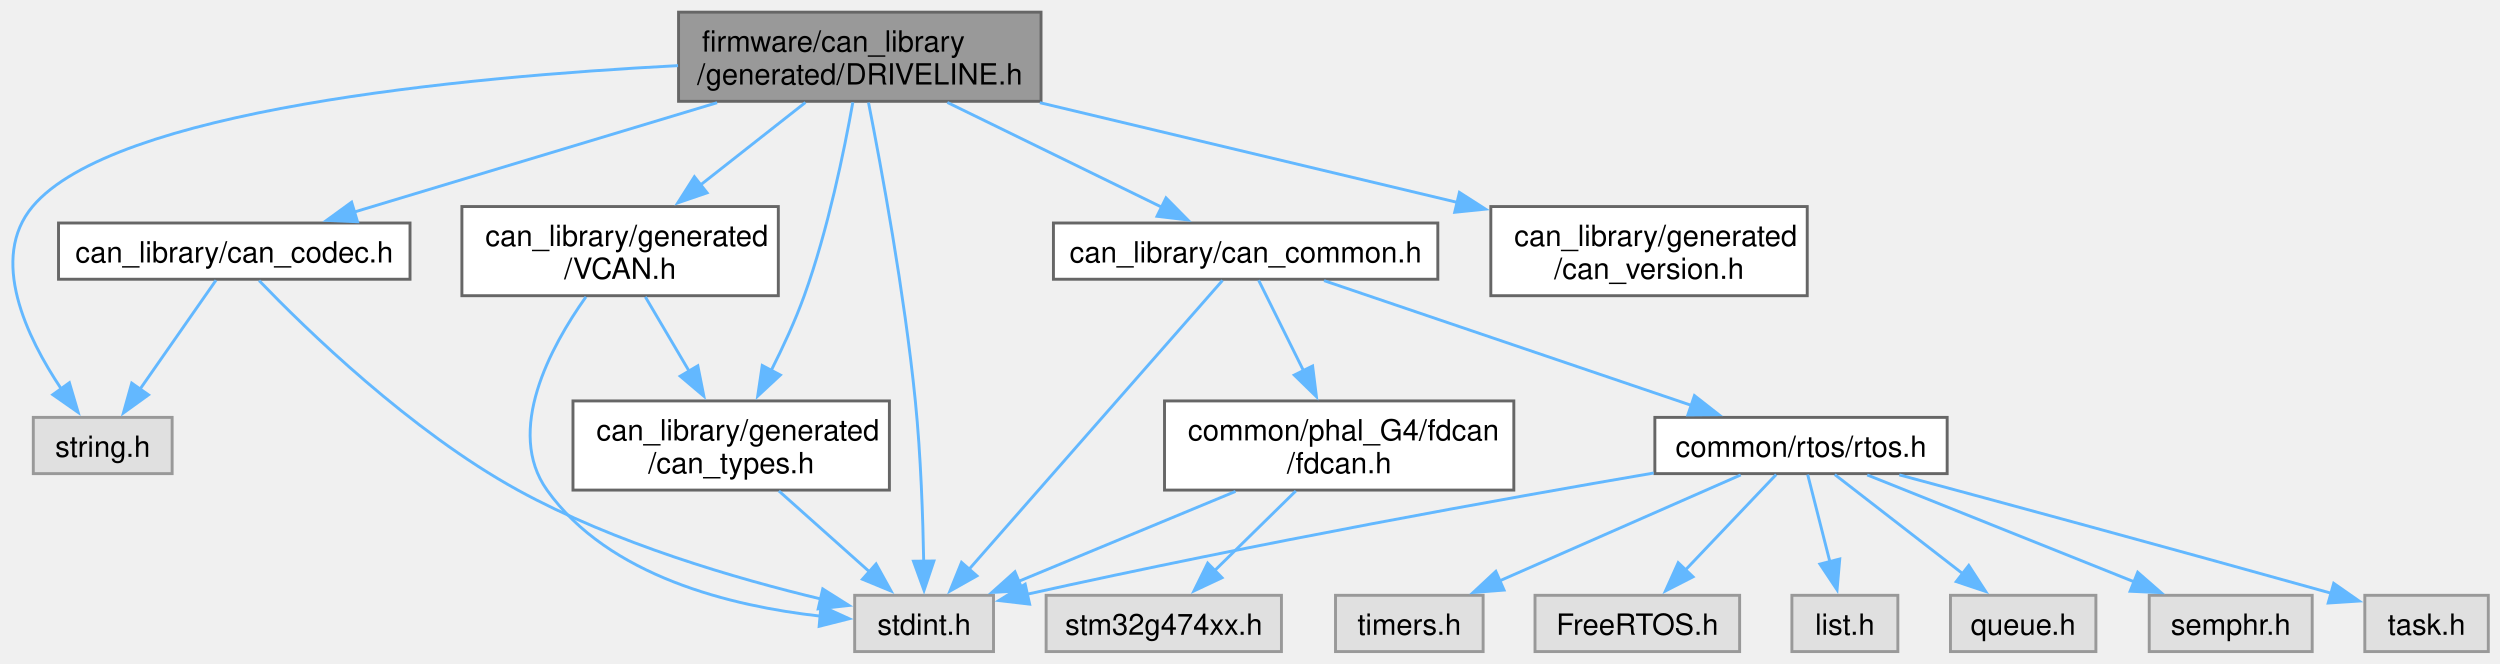
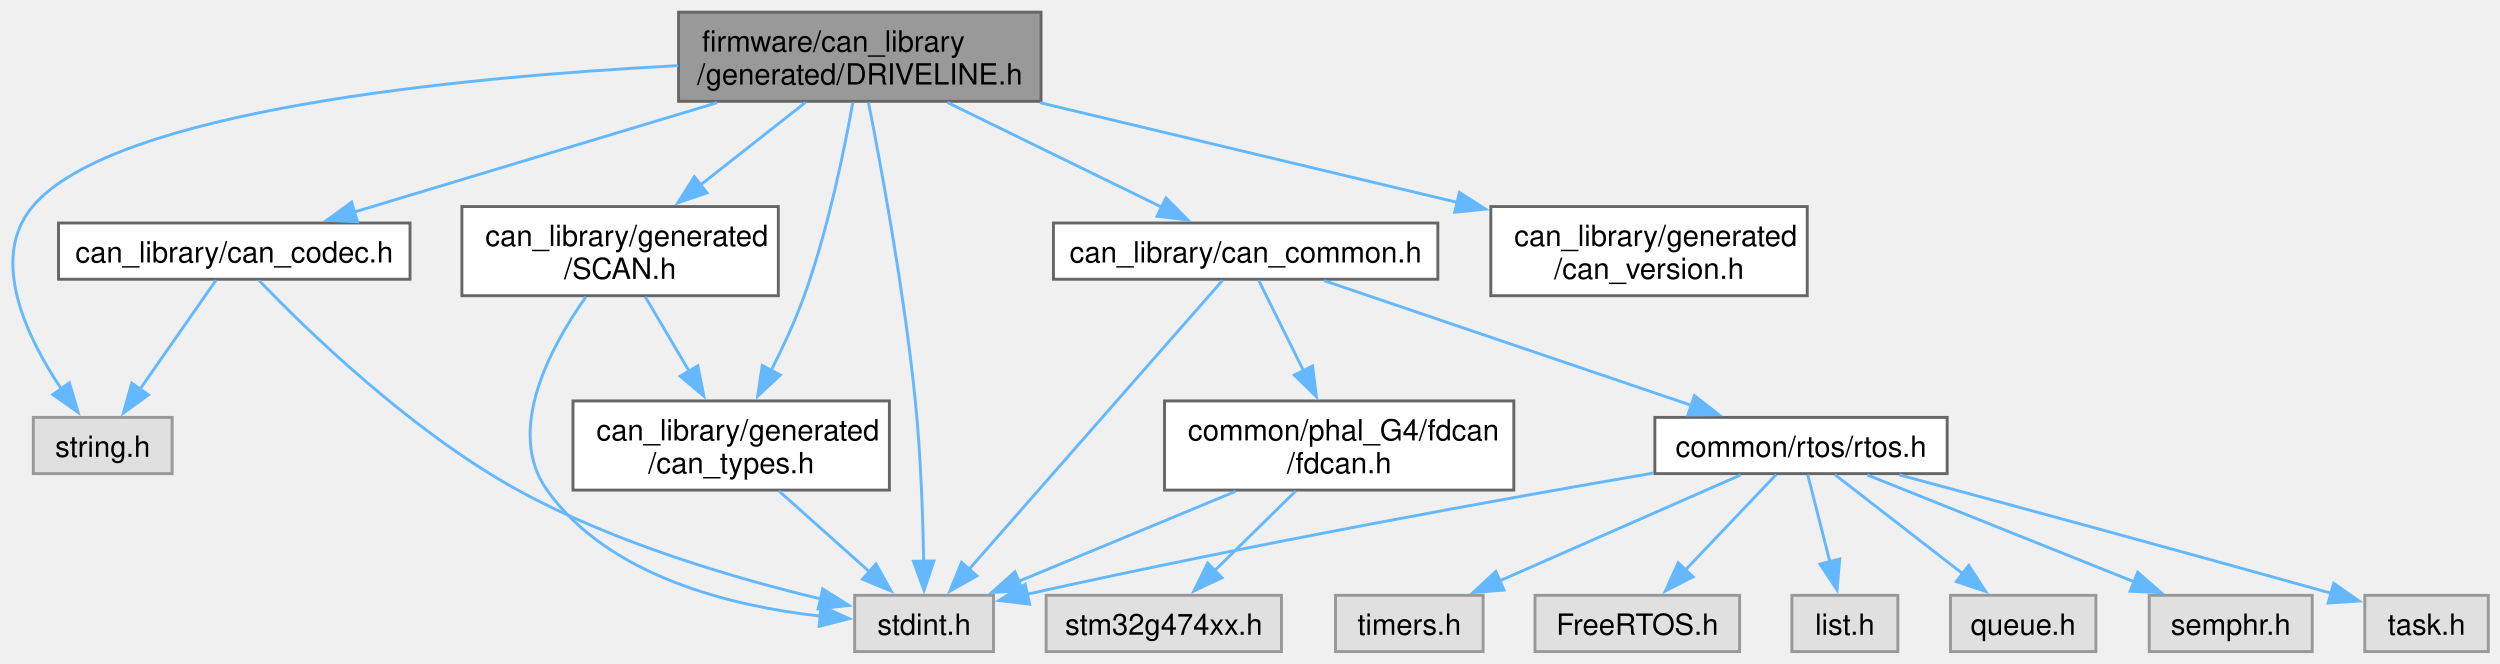
<svg xmlns="http://www.w3.org/2000/svg" xmlns:xlink="http://www.w3.org/1999/xlink" width="855pt" height="227pt" viewBox="0.00 0.00 855.27 226.75">
  <g id="graph0" class="graph" transform="scale(1 1) rotate(0) translate(4 222.75)">
    <g id="Node000001" class="node">
      <g id="a_Node000001">
        <a xlink:title="Auto-generated CAN driver for DRIVELINE.">
          <polygon fill="#999999" stroke="#666666" points="352.14,-218.75 228.14,-218.75 228.14,-188.25 352.14,-188.25 352.14,-218.75" />
          <text text-anchor="start" x="236.14" y="-205.25" font-family="Helvetica,sans-Serif" font-size="10.00">firmware/can_library</text>
          <text text-anchor="middle" x="290.14" y="-194" font-family="Helvetica,sans-Serif" font-size="10.00">/generated/DRIVELINE.h</text>
        </a>
      </g>
    </g>
    <g id="Node000002" class="node">
      <g id="a_Node000002">
        <a xlink:title=" ">
          <polygon fill="#e0e0e0" stroke="#999999" points="335.89,-19.25 288.39,-19.25 288.39,0 335.89,0 335.89,-19.25" />
          <text text-anchor="middle" x="312.14" y="-5.75" font-family="Helvetica,sans-Serif" font-size="10.00">stdint.h</text>
        </a>
      </g>
    </g>
    <g id="edge1_Node000001_Node000002" class="edge">
      <g id="a_edge1_Node000001_Node000002">
        <a xlink:title=" ">
          <path fill="none" stroke="#63b8ff" d="M293.12,-187.83C297.46,-165.78 305.41,-122.73 309.14,-85.75 311.03,-67.08 311.74,-45.69 312.01,-30.52" />
          <polygon fill="#63b8ff" stroke="#63b8ff" points="315.5,-30.99 312.12,-20.95 308.5,-30.91 315.5,-30.99" />
        </a>
      </g>
    </g>
    <g id="Node000003" class="node">
      <g id="a_Node000003">
        <a xlink:title=" ">
          <polygon fill="#e0e0e0" stroke="#999999" points="54.89,-80.12 7.39,-80.12 7.39,-60.88 54.89,-60.88 54.89,-80.12" />
          <text text-anchor="middle" x="31.14" y="-66.62" font-family="Helvetica,sans-Serif" font-size="10.00">string.h</text>
        </a>
      </g>
    </g>
    <g id="edge2_Node000001_Node000003" class="edge">
      <g id="a_edge2_Node000001_Node000003">
        <a xlink:title=" ">
          <path fill="none" stroke="#63b8ff" d="M227.96,-200.46C153.33,-196.55 34.75,-185.19 7.14,-152.25 -7.78,-134.45 5.06,-107.65 16.95,-89.88" />
          <polygon fill="#63b8ff" stroke="#63b8ff" points="19.74,-91.98 22.74,-81.82 14.06,-87.89 19.74,-91.98" />
        </a>
      </g>
    </g>
    <g id="Node000004" class="node">
      <g id="a_Node000004">
        <a xlink:href="can__codec_8h.html" target="_top" xlink:title="Force-inlined helpers for generated CAN signal packing and unpacking.">
          <polygon fill="white" stroke="#666666" points="136.27,-146.62 16.02,-146.62 16.02,-127.38 136.27,-127.38 136.27,-146.62" />
          <text text-anchor="middle" x="76.14" y="-133.12" font-family="Helvetica,sans-Serif" font-size="10.00">can_library/can_codec.h</text>
        </a>
      </g>
    </g>
    <g id="edge3_Node000001_Node000004" class="edge">
      <g id="a_edge3_Node000001_Node000004">
        <a xlink:title=" ">
          <path fill="none" stroke="#63b8ff" d="M241.32,-187.78C203.8,-176.48 152.59,-161.04 117.18,-150.37" />
          <polygon fill="#63b8ff" stroke="#63b8ff" points="118.31,-147.05 107.72,-147.52 116.29,-153.75 118.31,-147.05" />
        </a>
      </g>
    </g>
    <g id="Node000005" class="node">
      <g id="a_Node000005">
        <a xlink:href="can__common_8h.html" target="_top" xlink:title="Common functions and data structures used in every node in the CAN library.">
          <polygon fill="white" stroke="#666666" points="487.89,-146.62 356.39,-146.62 356.39,-127.38 487.89,-127.38 487.89,-146.62" />
          <text text-anchor="middle" x="422.14" y="-133.12" font-family="Helvetica,sans-Serif" font-size="10.00">can_library/can_common.h</text>
        </a>
      </g>
    </g>
    <g id="edge6_Node000001_Node000005" class="edge">
      <g id="a_edge6_Node000001_Node000005">
        <a xlink:title=" ">
          <path fill="none" stroke="#63b8ff" d="M320.1,-187.86C342.09,-177.12 371.79,-162.61 393.48,-152.01" />
          <polygon fill="#63b8ff" stroke="#63b8ff" points="394.9,-155.21 402.35,-147.67 391.82,-148.92 394.9,-155.21" />
        </a>
      </g>
    </g>
    <g id="Node000015" class="node">
      <g id="a_Node000015">
        <a xlink:href="can__types_8h.html" target="_top" xlink:title="Auto-generated custom types and enums for the CAN library.">
          <polygon fill="white" stroke="#666666" points="300.27,-85.75 192.02,-85.75 192.02,-55.25 300.27,-55.25 300.27,-85.75" />
          <text text-anchor="start" x="200.02" y="-72.25" font-family="Helvetica,sans-Serif" font-size="10.00">can_library/generated</text>
          <text text-anchor="middle" x="246.14" y="-61" font-family="Helvetica,sans-Serif" font-size="10.00">/can_types.h</text>
        </a>
      </g>
    </g>
    <g id="edge19_Node000001_Node000015" class="edge">
      <g id="a_edge19_Node000001_Node000015">
        <a xlink:title=" ">
          <path fill="none" stroke="#63b8ff" d="M287.76,-187.91C284.84,-171.51 279.26,-144.24 271.14,-121.75 268.05,-113.18 263.88,-104.17 259.84,-96.18" />
          <polygon fill="#63b8ff" stroke="#63b8ff" points="262.97,-94.61 255.21,-87.4 256.77,-97.87 262.97,-94.61" />
        </a>
      </g>
    </g>
    <g id="Node000016" class="node">
      <g id="a_Node000016">
        <a xlink:href="can__version_8h.html" target="_top" xlink:title=" ">
          <polygon fill="white" stroke="#666666" points="614.27,-152.25 506.02,-152.25 506.02,-121.75 614.27,-121.75 614.27,-152.25" />
          <text text-anchor="start" x="514.02" y="-138.75" font-family="Helvetica,sans-Serif" font-size="10.00">can_library/generated</text>
          <text text-anchor="middle" x="560.14" y="-127.5" font-family="Helvetica,sans-Serif" font-size="10.00">/can_version.h</text>
        </a>
      </g>
    </g>
    <g id="edge21_Node000001_Node000016" class="edge">
      <g id="a_edge21_Node000001_Node000016">
        <a xlink:title=" ">
          <path fill="none" stroke="#63b8ff" d="M351.75,-187.78C394.42,-177.59 451.14,-164.04 494.63,-153.65" />
          <polygon fill="#63b8ff" stroke="#63b8ff" points="495.28,-157.09 504.2,-151.37 493.66,-150.29 495.28,-157.09" />
        </a>
      </g>
    </g>
    <g id="Node000017" class="node">
      <g id="a_Node000017">
-         <a xlink:href="VCAN_8h.html" target="_top" xlink:title="Auto-generated CAN bus definitions for VCAN.">
+         <a xlink:href="SCAN_8h.html" target="_top" xlink:title="Auto-generated CAN bus definitions for SCAN.">
          <polygon fill="white" stroke="#666666" points="262.27,-152.25 154.02,-152.25 154.02,-121.75 262.27,-121.75 262.27,-152.25" />
          <text text-anchor="start" x="162.02" y="-138.75" font-family="Helvetica,sans-Serif" font-size="10.00">can_library/generated</text>
-           <text text-anchor="middle" x="208.14" y="-127.5" font-family="Helvetica,sans-Serif" font-size="10.00">/VCAN.h</text>
+           <text text-anchor="middle" x="208.14" y="-127.5" font-family="Helvetica,sans-Serif" font-size="10.00">/SCAN.h</text>
        </a>
      </g>
    </g>
    <g id="edge22_Node000001_Node000017" class="edge">
      <g id="a_edge22_Node000001_Node000017">
        <a xlink:title=" ">
          <path fill="none" stroke="#63b8ff" d="M271.54,-187.86C260.95,-179.53 247.48,-168.94 235.69,-159.67" />
          <polygon fill="#63b8ff" stroke="#63b8ff" points="237.89,-156.95 227.87,-153.51 233.56,-162.45 237.89,-156.95" />
        </a>
      </g>
    </g>
    <g id="edge4_Node000004_Node000002" class="edge">
      <g id="a_edge4_Node000004_Node000002">
        <a xlink:title=" ">
          <path fill="none" stroke="#63b8ff" d="M84.64,-126.92C100.52,-110.43 136.47,-75.4 173.14,-55.25 206.28,-37.04 248.01,-24.9 277.05,-17.94" />
          <polygon fill="#63b8ff" stroke="#63b8ff" points="277.47,-21.43 286.43,-15.78 275.9,-14.61 277.47,-21.43" />
        </a>
      </g>
    </g>
    <g id="edge5_Node000004_Node000003" class="edge">
      <g id="a_edge5_Node000004_Node000003">
        <a xlink:title=" ">
          <path fill="none" stroke="#63b8ff" d="M69.89,-127.03C63.17,-117.4 52.32,-101.85 43.81,-89.65" />
          <polygon fill="#63b8ff" stroke="#63b8ff" points="46.81,-87.83 38.21,-81.63 41.07,-91.84 46.81,-87.83" />
        </a>
      </g>
    </g>
    <g id="edge7_Node000005_Node000002" class="edge">
      <g id="a_edge7_Node000005_Node000002">
        <a xlink:title=" ">
          <path fill="none" stroke="#63b8ff" d="M414.23,-126.98C396.08,-106.29 351.16,-55.1 327.42,-28.04" />
          <polygon fill="#63b8ff" stroke="#63b8ff" points="330.21,-25.91 320.98,-20.7 324.95,-30.52 330.21,-25.91" />
        </a>
      </g>
    </g>
    <g id="Node000006" class="node">
      <g id="a_Node000006">
        <a xlink:href="rtos_8h.html" target="_top" xlink:title="Wrapper macros for FreeRTOS constructs (tasks, queues, semaphores) to simplify static memory allocati...">
          <polygon fill="white" stroke="#666666" points="662.14,-80.12 562.14,-80.12 562.14,-60.88 662.14,-60.88 662.14,-80.12" />
          <text text-anchor="middle" x="612.14" y="-66.62" font-family="Helvetica,sans-Serif" font-size="10.00">common/rtos/rtos.h</text>
        </a>
      </g>
    </g>
    <g id="edge8_Node000005_Node000006" class="edge">
      <g id="a_edge8_Node000005_Node000006">
        <a xlink:title=" ">
          <path fill="none" stroke="#63b8ff" d="M448.96,-126.9C481.78,-115.76 537.54,-96.83 574.6,-84.24" />
          <polygon fill="#63b8ff" stroke="#63b8ff" points="575.68,-87.57 584.03,-81.04 573.43,-80.95 575.68,-87.57" />
        </a>
      </g>
    </g>
    <g id="Node000013" class="node">
      <g id="a_Node000013">
        <a xlink:href="fdcan_8h.html" target="_top" xlink:title="G4 FDCAN public API implementation.">
          <polygon fill="white" stroke="#666666" points="513.89,-85.75 394.39,-85.75 394.39,-55.25 513.89,-55.25 513.89,-85.75" />
          <text text-anchor="start" x="402.39" y="-72.25" font-family="Helvetica,sans-Serif" font-size="10.00">common/phal_G4/fdcan</text>
          <text text-anchor="middle" x="454.14" y="-61" font-family="Helvetica,sans-Serif" font-size="10.00">/fdcan.h</text>
        </a>
      </g>
    </g>
    <g id="edge16_Node000005_Node000013" class="edge">
      <g id="a_edge16_Node000005_Node000013">
        <a xlink:title=" ">
          <path fill="none" stroke="#63b8ff" d="M426.59,-127.03C430.56,-119.04 436.56,-106.95 441.94,-96.09" />
          <polygon fill="#63b8ff" stroke="#63b8ff" points="445.05,-97.71 446.36,-87.2 438.78,-94.6 445.05,-97.71" />
        </a>
      </g>
    </g>
    <g id="edge15_Node000006_Node000002" class="edge">
      <g id="a_edge15_Node000006_Node000002">
        <a xlink:title=" ">
          <path fill="none" stroke="#63b8ff" d="M561.74,-61.09C510.21,-52.25 427.64,-37.43 347.08,-19.56" />
          <polygon fill="#63b8ff" stroke="#63b8ff" points="348.25,-16.23 337.72,-17.46 346.72,-23.06 348.25,-16.23" />
        </a>
      </g>
    </g>
    <g id="Node000007" class="node">
      <g id="a_Node000007">
        <a xlink:title=" ">
          <polygon fill="#e0e0e0" stroke="#999999" points="591.14,-19.25 521.14,-19.25 521.14,0 591.14,0 591.14,-19.25" />
          <text text-anchor="middle" x="556.14" y="-5.75" font-family="Helvetica,sans-Serif" font-size="10.00">FreeRTOS.h</text>
        </a>
      </g>
    </g>
    <g id="edge9_Node000006_Node000007" class="edge">
      <g id="a_edge9_Node000006_Node000007">
        <a xlink:title=" ">
          <path fill="none" stroke="#63b8ff" d="M603.64,-60.56C595.42,-51.91 582.74,-38.59 572.55,-27.87" />
          <polygon fill="#63b8ff" stroke="#63b8ff" points="575.2,-25.58 565.77,-20.75 570.13,-30.41 575.2,-25.58" />
        </a>
      </g>
    </g>
    <g id="Node000008" class="node">
      <g id="a_Node000008">
        <a xlink:title=" ">
          <polygon fill="#e0e0e0" stroke="#999999" points="645.27,-19.25 609.02,-19.25 609.02,0 645.27,0 645.27,-19.25" />
          <text text-anchor="middle" x="627.14" y="-5.75" font-family="Helvetica,sans-Serif" font-size="10.00">list.h</text>
        </a>
      </g>
    </g>
    <g id="edge10_Node000006_Node000008" class="edge">
      <g id="a_edge10_Node000006_Node000008">
        <a xlink:title=" ">
          <path fill="none" stroke="#63b8ff" d="M614.42,-60.56C616.45,-52.6 619.49,-40.69 622.08,-30.49" />
          <polygon fill="#63b8ff" stroke="#63b8ff" points="625.39,-31.67 624.47,-21.12 618.61,-29.94 625.39,-31.67" />
        </a>
      </g>
    </g>
    <g id="Node000009" class="node">
      <g id="a_Node000009">
        <a xlink:title=" ">
          <polygon fill="#e0e0e0" stroke="#999999" points="713.02,-19.25 663.27,-19.25 663.27,0 713.02,0 713.02,-19.25" />
          <text text-anchor="middle" x="688.14" y="-5.75" font-family="Helvetica,sans-Serif" font-size="10.00">queue.h</text>
        </a>
      </g>
    </g>
    <g id="edge11_Node000006_Node000009" class="edge">
      <g id="a_edge11_Node000006_Node000009">
        <a xlink:title=" ">
          <path fill="none" stroke="#63b8ff" d="M623.69,-60.56C635.29,-51.57 653.44,-37.51 667.52,-26.6" />
          <polygon fill="#63b8ff" stroke="#63b8ff" points="669.53,-29.47 675.3,-20.58 665.25,-23.94 669.53,-29.47" />
        </a>
      </g>
    </g>
    <g id="Node000010" class="node">
      <g id="a_Node000010">
        <a xlink:title=" ">
          <polygon fill="#e0e0e0" stroke="#999999" points="787.02,-19.25 731.27,-19.25 731.27,0 787.02,0 787.02,-19.25" />
          <text text-anchor="middle" x="759.14" y="-5.75" font-family="Helvetica,sans-Serif" font-size="10.00">semphr.h</text>
        </a>
      </g>
    </g>
    <g id="edge12_Node000006_Node000010" class="edge">
      <g id="a_edge12_Node000006_Node000010">
        <a xlink:title=" ">
          <path fill="none" stroke="#63b8ff" d="M634.79,-60.43C659.25,-50.63 698.44,-34.94 726.29,-23.79" />
          <polygon fill="#63b8ff" stroke="#63b8ff" points="727.33,-27.14 735.31,-20.17 724.72,-20.64 727.33,-27.14" />
        </a>
      </g>
    </g>
    <g id="Node000011" class="node">
      <g id="a_Node000011">
        <a xlink:title=" ">
          <polygon fill="#e0e0e0" stroke="#999999" points="847.27,-19.25 805.02,-19.25 805.02,0 847.27,0 847.27,-19.25" />
          <text text-anchor="middle" x="826.14" y="-5.75" font-family="Helvetica,sans-Serif" font-size="10.00">task.h</text>
        </a>
      </g>
    </g>
    <g id="edge13_Node000006_Node000011" class="edge">
      <g id="a_edge13_Node000006_Node000011">
        <a xlink:title=" ">
          <path fill="none" stroke="#63b8ff" d="M645.76,-60.46C680.44,-51.11 736.39,-35.93 793.48,-19.97" />
          <polygon fill="#63b8ff" stroke="#63b8ff" points="794.38,-23.35 803.07,-17.29 792.49,-16.61 794.38,-23.35" />
        </a>
      </g>
    </g>
    <g id="Node000012" class="node">
      <g id="a_Node000012">
        <a xlink:title=" ">
          <polygon fill="#e0e0e0" stroke="#999999" points="503.39,-19.25 452.89,-19.25 452.89,0 503.39,0 503.39,-19.25" />
          <text text-anchor="middle" x="478.14" y="-5.75" font-family="Helvetica,sans-Serif" font-size="10.00">timers.h</text>
        </a>
      </g>
    </g>
    <g id="edge14_Node000006_Node000012" class="edge">
      <g id="a_edge14_Node000006_Node000012">
        <a xlink:title=" ">
          <path fill="none" stroke="#63b8ff" d="M591.5,-60.43C569.5,-50.76 534.42,-35.35 509.11,-24.23" />
          <polygon fill="#63b8ff" stroke="#63b8ff" points="510.54,-21.04 499.98,-20.22 507.73,-27.44 510.54,-21.04" />
        </a>
      </g>
    </g>
    <g id="edge17_Node000013_Node000002" class="edge">
      <g id="a_edge17_Node000013_Node000002">
        <a xlink:title=" ">
          <path fill="none" stroke="#63b8ff" d="M418.68,-54.8C395.91,-45.35 366.57,-33.19 344.45,-24.02" />
          <polygon fill="#63b8ff" stroke="#63b8ff" points="345.9,-20.83 335.32,-20.23 343.22,-27.3 345.9,-20.83" />
        </a>
      </g>
    </g>
    <g id="Node000014" class="node">
      <g id="a_Node000014">
        <a xlink:title=" ">
          <polygon fill="#e0e0e0" stroke="#999999" points="434.39,-19.25 353.89,-19.25 353.89,0 434.39,0 434.39,-19.25" />
          <text text-anchor="middle" x="394.14" y="-5.75" font-family="Helvetica,sans-Serif" font-size="10.00">stm32g474xx.h</text>
        </a>
      </g>
    </g>
    <g id="edge18_Node000013_Node000014" class="edge">
      <g id="a_edge18_Node000013_Node000014">
        <a xlink:title=" ">
          <path fill="none" stroke="#63b8ff" d="M439.31,-54.95C430.88,-46.67 420.28,-36.27 411.46,-27.62" />
          <polygon fill="#63b8ff" stroke="#63b8ff" points="414.06,-25.27 404.47,-20.76 409.16,-30.26 414.06,-25.27" />
        </a>
      </g>
    </g>
    <g id="edge20_Node000015_Node000002" class="edge">
      <g id="a_edge20_Node000015_Node000002">
        <a xlink:title=" ">
          <path fill="none" stroke="#63b8ff" d="M262.46,-54.95C271.83,-46.59 283.64,-36.05 293.4,-27.35" />
          <polygon fill="#63b8ff" stroke="#63b8ff" points="295.71,-29.98 300.84,-20.71 291.05,-24.75 295.71,-29.98" />
        </a>
      </g>
    </g>
    <g id="edge23_Node000017_Node000002" class="edge">
      <g id="a_edge23_Node000017_Node000002">
        <a xlink:title=" ">
          <path fill="none" stroke="#63b8ff" d="M196.46,-121.36C184.26,-104.17 168.76,-75.45 183.14,-55.25 204.2,-25.68 246.24,-15.52 276.62,-12.13" />
          <polygon fill="#63b8ff" stroke="#63b8ff" points="276.86,-15.62 286.51,-11.24 276.24,-8.65 276.86,-15.62" />
        </a>
      </g>
    </g>
    <g id="edge24_Node000017_Node000015" class="edge">
      <g id="a_edge24_Node000017_Node000015">
        <a xlink:title=" ">
          <path fill="none" stroke="#63b8ff" d="M216.77,-121.36C221.19,-113.86 226.69,-104.52 231.74,-95.96" />
          <polygon fill="#63b8ff" stroke="#63b8ff" points="234.73,-97.77 236.79,-87.38 228.7,-94.22 234.73,-97.77" />
        </a>
      </g>
    </g>
  </g>
</svg>
